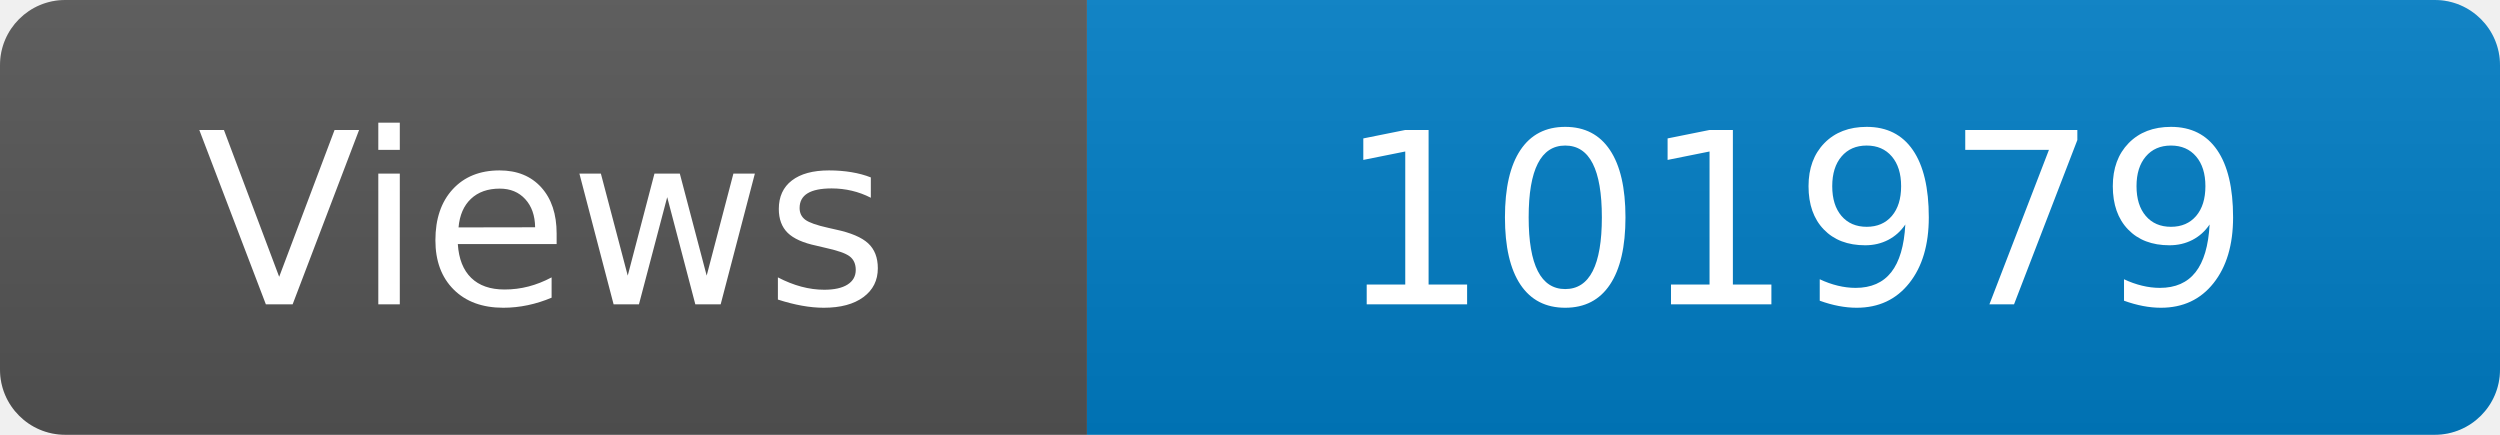
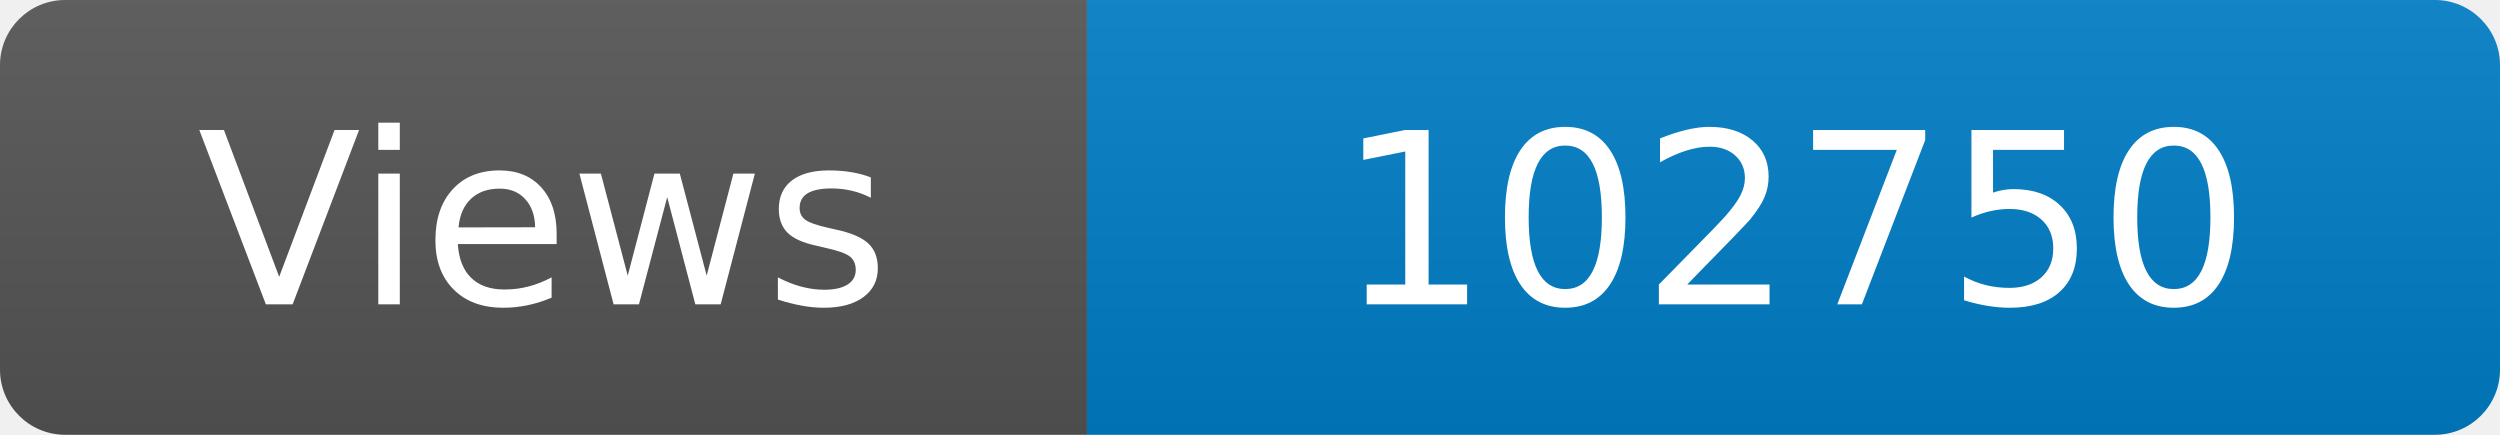
<svg xmlns="http://www.w3.org/2000/svg" width="115" height="20" role="img" aria-label="Maintained?: yes">
  <linearGradient id="s" x2="0" y2="100%">
    <stop offset="0" stop-color="#bbb" stop-opacity=".1" />
    <stop offset="1" stop-opacity=".1" />
  </linearGradient>
  <clipPath id="r">
    <rect width="115" height="20" rx="3" fill="#fff" />
  </clipPath>
  <g clip-path="url(#r)">
    <rect width="50" height="20" fill="#555" />
    <rect x="50" width="160" height="20" fill="#007ec6" />
    <rect width="115" height="20" fill="url(#s)" />
  </g>
  <g fill="#fff" text-anchor="middle" font-family="Verdana,Geneva,DejaVu Sans,sans-serif" font-size="110">
    <text x="250" y="140" transform="scale(.1)" fill="#fff">Views</text>
-     <text x="825" y="140" transform="scale(.1)" fill="#fff">101979</text>
+     <text x="825" y="140" transform="scale(.1)" fill="#fff">102750</text>
  </g>
</svg>
